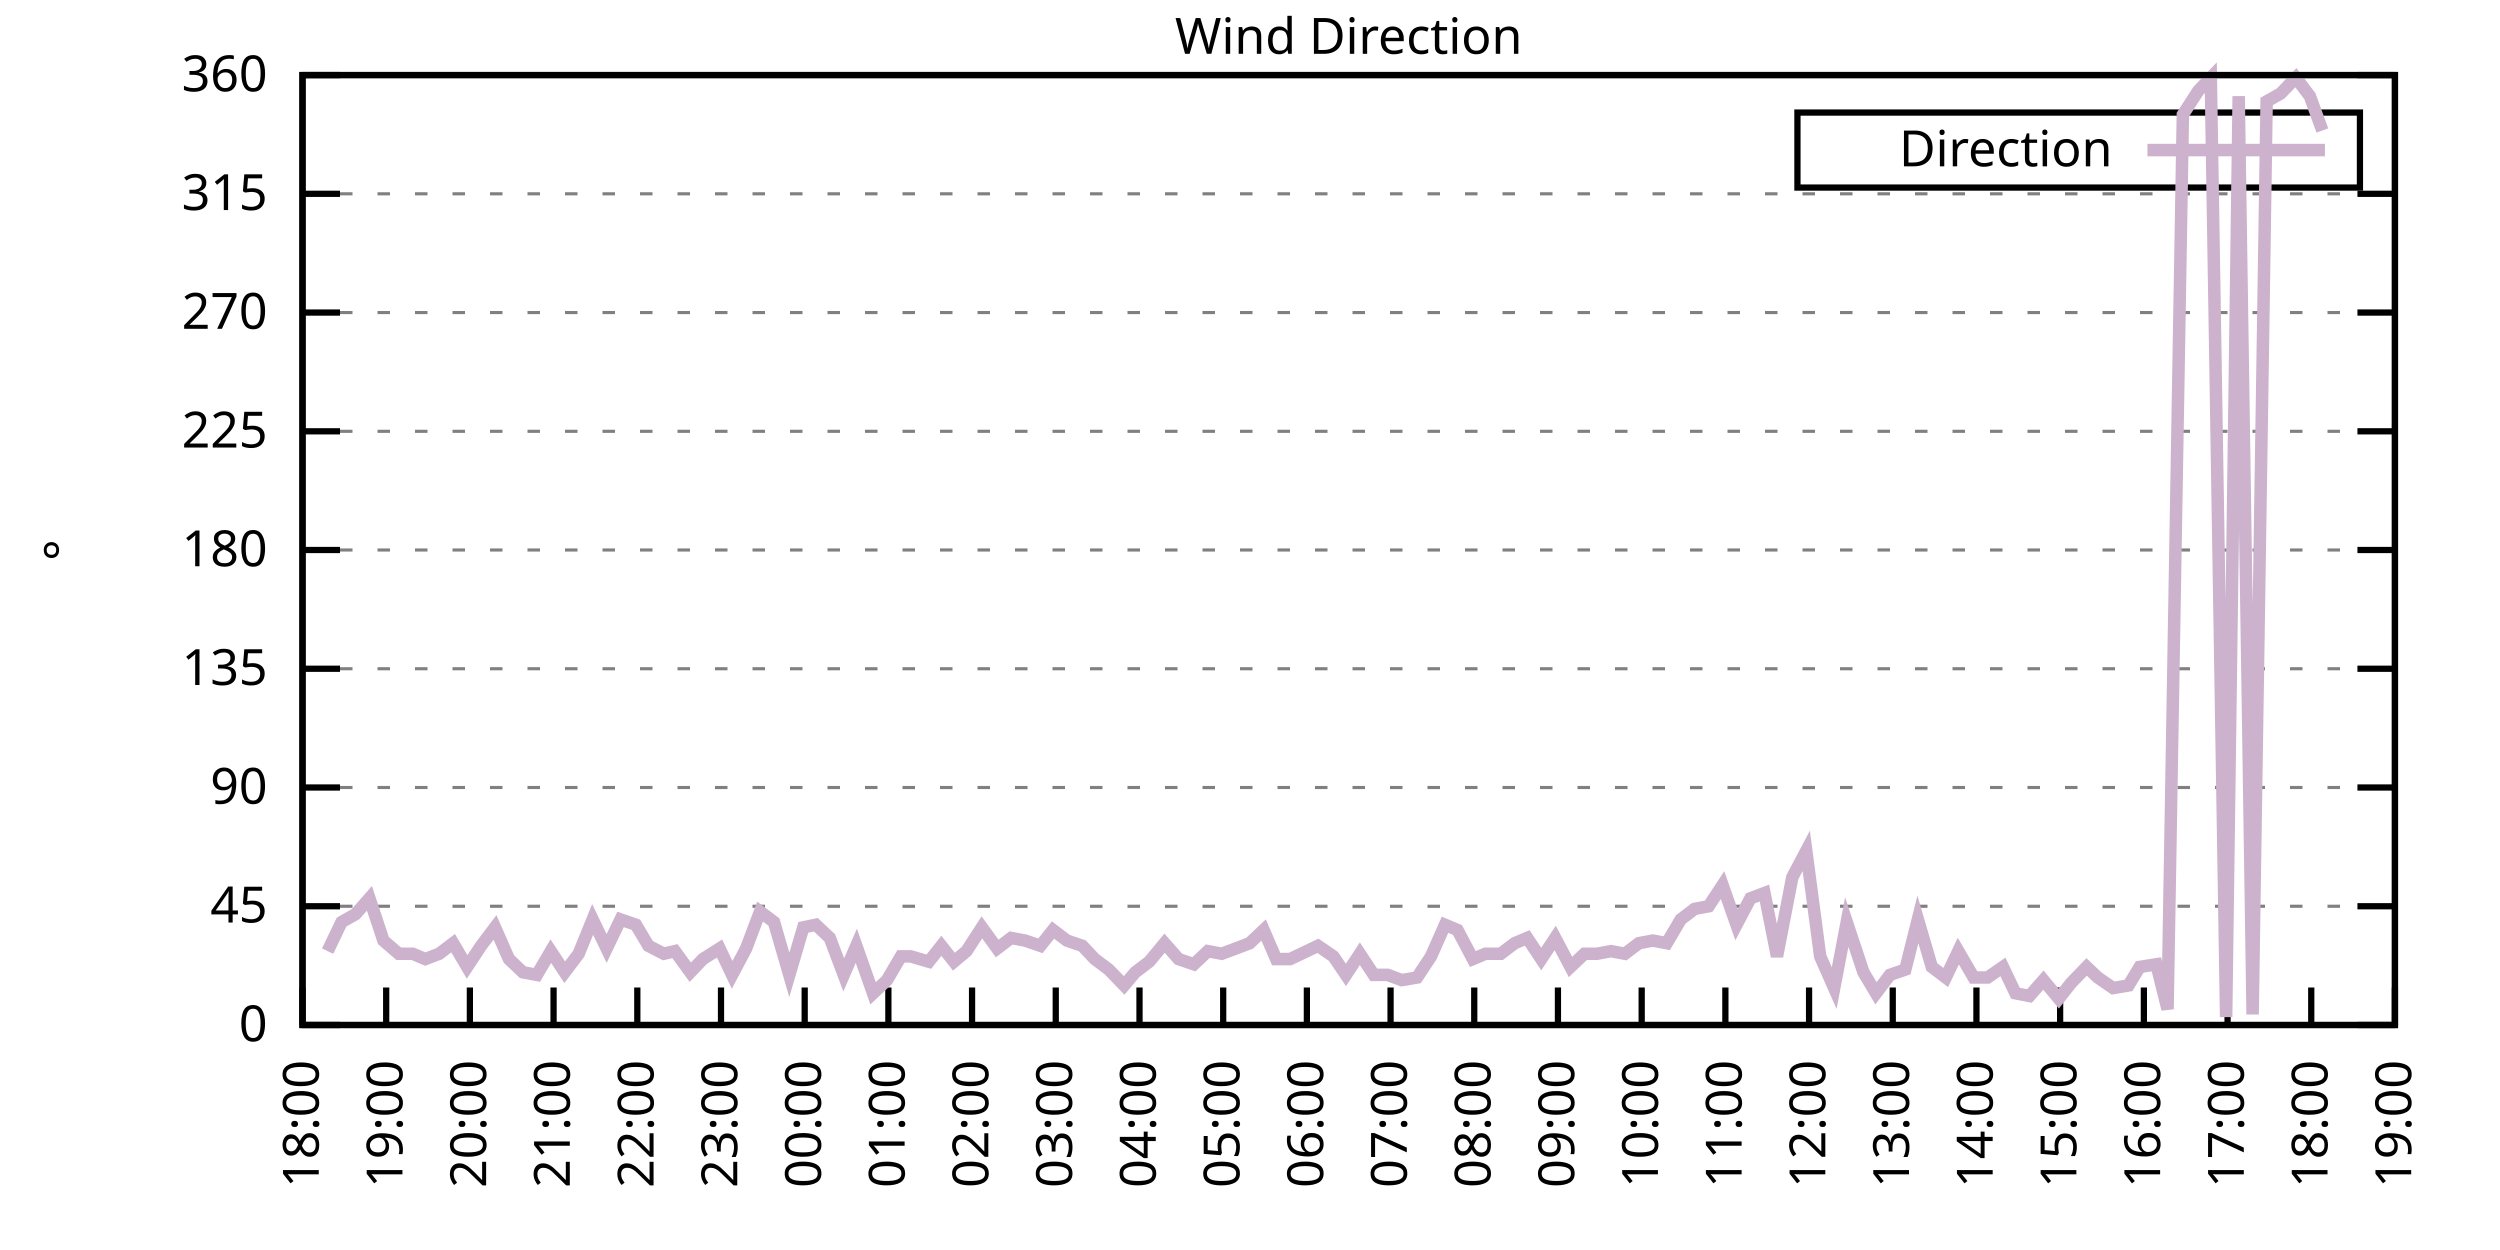
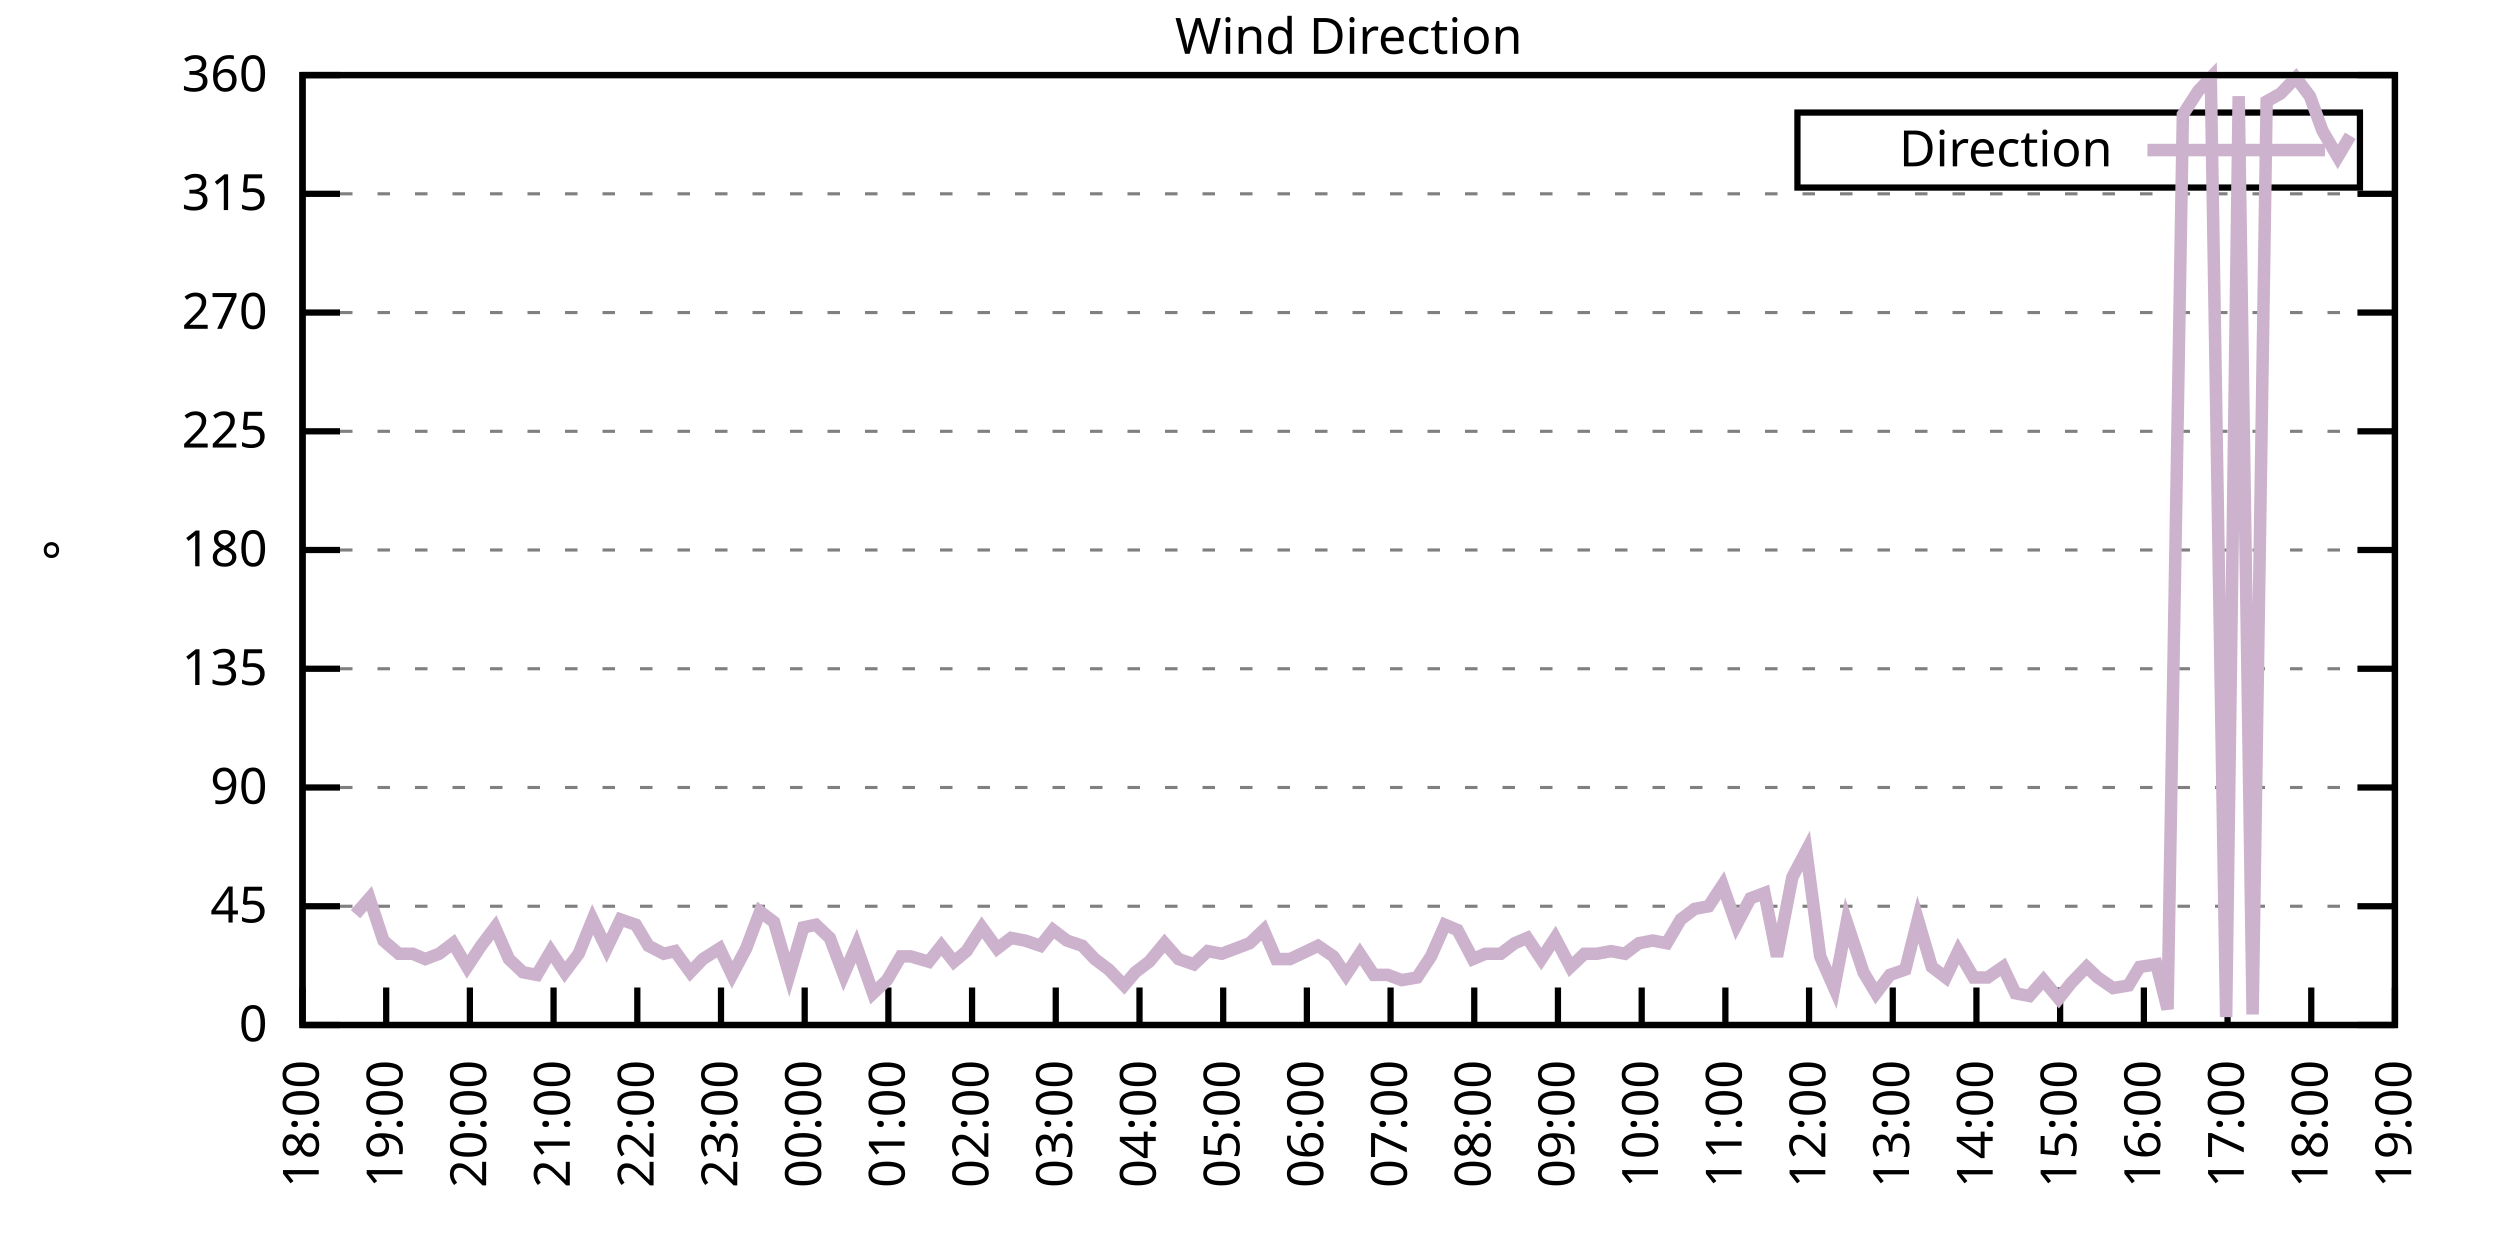
<svg xmlns="http://www.w3.org/2000/svg" xmlns:xlink="http://www.w3.org/1999/xlink" width="400" height="200" viewBox="0 0 400 200">
  <g id="gnuplot_canvas">
    <rect x="0" y="0" width="400" height="200" fill="none" />
    <defs>
      <circle id="gpDot" r="0.5" stroke-width="0.5" stroke="currentColor" />
      <path id="gpPt0" stroke-width="0.333" stroke="currentColor" d="M-1,0 h2 M0,-1 v2" />
      <path id="gpPt1" stroke-width="0.333" stroke="currentColor" d="M-1,-1 L1,1 M1,-1 L-1,1" />
      <path id="gpPt2" stroke-width="0.333" stroke="currentColor" d="M-1,0 L1,0 M0,-1 L0,1 M-1,-1 L1,1 M-1,1 L1,-1" />
      <rect id="gpPt3" stroke-width="0.333" stroke="currentColor" x="-1" y="-1" width="2" height="2" />
      <rect id="gpPt4" stroke-width="0.333" stroke="currentColor" fill="currentColor" x="-1" y="-1" width="2" height="2" />
      <circle id="gpPt5" stroke-width="0.333" stroke="currentColor" cx="0" cy="0" r="1" />
      <use xlink:href="#gpPt5" id="gpPt6" fill="currentColor" stroke="none" />
      <path id="gpPt7" stroke-width="0.333" stroke="currentColor" d="M0,-1.33 L-1.33,0.67 L1.33,0.67 z" />
      <use xlink:href="#gpPt7" id="gpPt8" fill="currentColor" stroke="none" />
      <use xlink:href="#gpPt7" id="gpPt9" stroke="currentColor" transform="rotate(180)" />
      <use xlink:href="#gpPt9" id="gpPt10" fill="currentColor" stroke="none" />
      <use xlink:href="#gpPt3" id="gpPt11" stroke="currentColor" transform="rotate(45)" />
      <use xlink:href="#gpPt11" id="gpPt12" fill="currentColor" stroke="none" />
      <path id="gpPt13" stroke-width="0.333" stroke="currentColor" d="M0,1.330 L1.265,0.411 L0.782,-1.067 L-0.782,-1.076 L-1.265,0.411 z" />
      <use xlink:href="#gpPt13" id="gpPt14" fill="currentColor" stroke="none" />
      <filter id="textbox" filterUnits="objectBoundingBox" x="0" y="0" height="1" width="1">
        <feFlood flood-color="white" flood-opacity="1" result="bgnd" />
        <feComposite in="SourceGraphic" in2="bgnd" operator="atop" />
      </filter>
      <filter id="greybox" filterUnits="objectBoundingBox" x="0" y="0" height="1" width="1">
        <feFlood flood-color="lightgrey" flood-opacity="1" result="grey" />
        <feComposite in="SourceGraphic" in2="grey" operator="atop" />
      </filter>
    </defs>
    <g fill="none" color="white" stroke="currentColor" stroke-width="1.00" stroke-linecap="butt" stroke-linejoin="miter">
</g>
    <g fill="none" color="black" stroke="currentColor" stroke-width="1.00" stroke-linecap="butt" stroke-linejoin="miter">
      <g stroke="none" shape-rendering="crispEdges">
        <polygon fill="rgb(255, 255, 255)" points="48.40,164.00 383.18,164.00 383.18,12.02 48.40,12.02 " />
      </g>
    </g>
    <g fill="none" color="black" stroke="currentColor" stroke-width="1.00" stroke-linecap="butt" stroke-linejoin="miter">
</g>
    <g fill="none" color="black" stroke="black" stroke-width="0.50" stroke-linecap="butt" stroke-linejoin="miter">
</g>
    <g fill="none" color="gray" stroke="currentColor" stroke-width="0.50" stroke-linecap="butt" stroke-linejoin="miter">
      <path stroke="gray" stroke-dasharray="2,4" class="gridline" d="M48.40,164.00 L383.19,164.00  " />
    </g>
    <g fill="none" color="gray" stroke="gray" stroke-width="1.00" stroke-linecap="butt" stroke-linejoin="miter">
</g>
    <g fill="none" color="black" stroke="currentColor" stroke-width="1.00" stroke-linecap="butt" stroke-linejoin="miter">
      <path stroke="black" d="M48.40,164.00 L54.40,164.00 M383.19,164.00 L377.19,164.00  " />
      <g transform="translate(42.80,166.60)" stroke="none" fill="black" font-family="Sans" font-size="8.00" text-anchor="end">
        <text>
          <tspan font-family="Sans"> 0</tspan>
        </text>
      </g>
    </g>
    <g fill="none" color="black" stroke="currentColor" stroke-width="1.00" stroke-linecap="butt" stroke-linejoin="miter">
</g>
    <g fill="none" color="black" stroke="black" stroke-width="0.50" stroke-linecap="butt" stroke-linejoin="miter">
</g>
    <g fill="none" color="gray" stroke="currentColor" stroke-width="0.50" stroke-linecap="butt" stroke-linejoin="miter">
      <path stroke="gray" stroke-dasharray="2,4" class="gridline" d="M48.40,145.00 L383.19,145.00  " />
    </g>
    <g fill="none" color="gray" stroke="gray" stroke-width="1.00" stroke-linecap="butt" stroke-linejoin="miter">
</g>
    <g fill="none" color="black" stroke="currentColor" stroke-width="1.00" stroke-linecap="butt" stroke-linejoin="miter">
      <path stroke="black" d="M48.40,145.00 L54.40,145.00 M383.19,145.00 L377.19,145.00  " />
      <g transform="translate(42.80,147.60)" stroke="none" fill="black" font-family="Sans" font-size="8.00" text-anchor="end">
        <text>
          <tspan font-family="Sans"> 45</tspan>
        </text>
      </g>
    </g>
    <g fill="none" color="black" stroke="currentColor" stroke-width="1.00" stroke-linecap="butt" stroke-linejoin="miter">
</g>
    <g fill="none" color="black" stroke="black" stroke-width="0.50" stroke-linecap="butt" stroke-linejoin="miter">
</g>
    <g fill="none" color="gray" stroke="currentColor" stroke-width="0.50" stroke-linecap="butt" stroke-linejoin="miter">
      <path stroke="gray" stroke-dasharray="2,4" class="gridline" d="M48.40,126.00 L383.19,126.00  " />
    </g>
    <g fill="none" color="gray" stroke="gray" stroke-width="1.00" stroke-linecap="butt" stroke-linejoin="miter">
</g>
    <g fill="none" color="black" stroke="currentColor" stroke-width="1.00" stroke-linecap="butt" stroke-linejoin="miter">
      <path stroke="black" d="M48.40,126.00 L54.40,126.00 M383.19,126.00 L377.19,126.00  " />
      <g transform="translate(42.80,128.60)" stroke="none" fill="black" font-family="Sans" font-size="8.00" text-anchor="end">
        <text>
          <tspan font-family="Sans"> 90</tspan>
        </text>
      </g>
    </g>
    <g fill="none" color="black" stroke="currentColor" stroke-width="1.00" stroke-linecap="butt" stroke-linejoin="miter">
</g>
    <g fill="none" color="black" stroke="black" stroke-width="0.50" stroke-linecap="butt" stroke-linejoin="miter">
</g>
    <g fill="none" color="gray" stroke="currentColor" stroke-width="0.50" stroke-linecap="butt" stroke-linejoin="miter">
      <path stroke="gray" stroke-dasharray="2,4" class="gridline" d="M48.40,107.00 L383.19,107.00  " />
    </g>
    <g fill="none" color="gray" stroke="gray" stroke-width="1.00" stroke-linecap="butt" stroke-linejoin="miter">
</g>
    <g fill="none" color="black" stroke="currentColor" stroke-width="1.00" stroke-linecap="butt" stroke-linejoin="miter">
      <path stroke="black" d="M48.40,107.00 L54.40,107.00 M383.19,107.00 L377.19,107.00  " />
      <g transform="translate(42.80,109.60)" stroke="none" fill="black" font-family="Sans" font-size="8.00" text-anchor="end">
        <text>
          <tspan font-family="Sans"> 135</tspan>
        </text>
      </g>
    </g>
    <g fill="none" color="black" stroke="currentColor" stroke-width="1.00" stroke-linecap="butt" stroke-linejoin="miter">
</g>
    <g fill="none" color="black" stroke="black" stroke-width="0.50" stroke-linecap="butt" stroke-linejoin="miter">
</g>
    <g fill="none" color="gray" stroke="currentColor" stroke-width="0.50" stroke-linecap="butt" stroke-linejoin="miter">
      <path stroke="gray" stroke-dasharray="2,4" class="gridline" d="M48.40,88.00 L383.19,88.00  " />
    </g>
    <g fill="none" color="gray" stroke="gray" stroke-width="1.00" stroke-linecap="butt" stroke-linejoin="miter">
</g>
    <g fill="none" color="black" stroke="currentColor" stroke-width="1.00" stroke-linecap="butt" stroke-linejoin="miter">
      <path stroke="black" d="M48.40,88.00 L54.40,88.00 M383.19,88.00 L377.19,88.00  " />
      <g transform="translate(42.80,90.60)" stroke="none" fill="black" font-family="Sans" font-size="8.00" text-anchor="end">
        <text>
          <tspan font-family="Sans"> 180</tspan>
        </text>
      </g>
    </g>
    <g fill="none" color="black" stroke="currentColor" stroke-width="1.00" stroke-linecap="butt" stroke-linejoin="miter">
</g>
    <g fill="none" color="black" stroke="black" stroke-width="0.50" stroke-linecap="butt" stroke-linejoin="miter">
</g>
    <g fill="none" color="gray" stroke="currentColor" stroke-width="0.50" stroke-linecap="butt" stroke-linejoin="miter">
      <path stroke="gray" stroke-dasharray="2,4" class="gridline" d="M48.40,69.01 L383.19,69.01  " />
    </g>
    <g fill="none" color="gray" stroke="gray" stroke-width="1.00" stroke-linecap="butt" stroke-linejoin="miter">
</g>
    <g fill="none" color="black" stroke="currentColor" stroke-width="1.00" stroke-linecap="butt" stroke-linejoin="miter">
      <path stroke="black" d="M48.40,69.01 L54.40,69.01 M383.19,69.01 L377.19,69.01  " />
      <g transform="translate(42.80,71.61)" stroke="none" fill="black" font-family="Sans" font-size="8.00" text-anchor="end">
        <text>
          <tspan font-family="Sans"> 225</tspan>
        </text>
      </g>
    </g>
    <g fill="none" color="black" stroke="currentColor" stroke-width="1.00" stroke-linecap="butt" stroke-linejoin="miter">
</g>
    <g fill="none" color="black" stroke="black" stroke-width="0.50" stroke-linecap="butt" stroke-linejoin="miter">
</g>
    <g fill="none" color="gray" stroke="currentColor" stroke-width="0.50" stroke-linecap="butt" stroke-linejoin="miter">
      <path stroke="gray" stroke-dasharray="2,4" class="gridline" d="M48.40,50.01 L383.19,50.01  " />
    </g>
    <g fill="none" color="gray" stroke="gray" stroke-width="1.00" stroke-linecap="butt" stroke-linejoin="miter">
</g>
    <g fill="none" color="black" stroke="currentColor" stroke-width="1.00" stroke-linecap="butt" stroke-linejoin="miter">
      <path stroke="black" d="M48.40,50.01 L54.40,50.01 M383.19,50.01 L377.19,50.01  " />
      <g transform="translate(42.80,52.61)" stroke="none" fill="black" font-family="Sans" font-size="8.00" text-anchor="end">
        <text>
          <tspan font-family="Sans"> 270</tspan>
        </text>
      </g>
    </g>
    <g fill="none" color="black" stroke="currentColor" stroke-width="1.00" stroke-linecap="butt" stroke-linejoin="miter">
</g>
    <g fill="none" color="black" stroke="black" stroke-width="0.50" stroke-linecap="butt" stroke-linejoin="miter">
</g>
    <g fill="none" color="gray" stroke="currentColor" stroke-width="0.50" stroke-linecap="butt" stroke-linejoin="miter">
      <path stroke="gray" stroke-dasharray="2,4" class="gridline" d="M48.40,31.01 L383.19,31.01  " />
    </g>
    <g fill="none" color="gray" stroke="gray" stroke-width="1.00" stroke-linecap="butt" stroke-linejoin="miter">
</g>
    <g fill="none" color="black" stroke="currentColor" stroke-width="1.00" stroke-linecap="butt" stroke-linejoin="miter">
      <path stroke="black" d="M48.40,31.01 L54.40,31.01 M383.19,31.01 L377.19,31.01  " />
      <g transform="translate(42.80,33.61)" stroke="none" fill="black" font-family="Sans" font-size="8.00" text-anchor="end">
        <text>
          <tspan font-family="Sans"> 315</tspan>
        </text>
      </g>
    </g>
    <g fill="none" color="black" stroke="currentColor" stroke-width="1.00" stroke-linecap="butt" stroke-linejoin="miter">
</g>
    <g fill="none" color="black" stroke="black" stroke-width="0.50" stroke-linecap="butt" stroke-linejoin="miter">
</g>
    <g fill="none" color="gray" stroke="currentColor" stroke-width="0.50" stroke-linecap="butt" stroke-linejoin="miter">
      <path stroke="gray" stroke-dasharray="2,4" class="gridline" d="M48.40,12.01 L383.19,12.01  " />
    </g>
    <g fill="none" color="gray" stroke="gray" stroke-width="1.00" stroke-linecap="butt" stroke-linejoin="miter">
</g>
    <g fill="none" color="black" stroke="currentColor" stroke-width="1.00" stroke-linecap="butt" stroke-linejoin="miter">
      <path stroke="black" d="M48.40,12.01 L54.40,12.01 M383.19,12.01 L377.19,12.01  " />
      <g transform="translate(42.80,14.61)" stroke="none" fill="black" font-family="Sans" font-size="8.00" text-anchor="end">
        <text>
          <tspan font-family="Sans"> 360</tspan>
        </text>
      </g>
    </g>
    <g fill="none" color="black" stroke="currentColor" stroke-width="1.00" stroke-linecap="butt" stroke-linejoin="miter">
      <path stroke="black" d="M48.40,164.00 L48.40,158.00  " />
      <g transform="translate(51.00,169.60) rotate(270.00)" stroke="none" fill="black" font-family="Sans" font-size="8.00" text-anchor="end">
        <text>
          <tspan font-family="Sans">18:00</tspan>
        </text>
      </g>
    </g>
    <g fill="none" color="black" stroke="currentColor" stroke-width="1.00" stroke-linecap="butt" stroke-linejoin="miter">
      <path stroke="black" d="M61.79,164.00 L61.79,158.00  " />
      <g transform="translate(64.39,169.60) rotate(270.00)" stroke="none" fill="black" font-family="Sans" font-size="8.00" text-anchor="end">
        <text>
          <tspan font-family="Sans">19:00</tspan>
        </text>
      </g>
    </g>
    <g fill="none" color="black" stroke="currentColor" stroke-width="1.00" stroke-linecap="butt" stroke-linejoin="miter">
      <path stroke="black" d="M75.18,164.00 L75.18,158.00  " />
      <g transform="translate(77.78,169.60) rotate(270.00)" stroke="none" fill="black" font-family="Sans" font-size="8.00" text-anchor="end">
        <text>
          <tspan font-family="Sans">20:00</tspan>
        </text>
      </g>
    </g>
    <g fill="none" color="black" stroke="currentColor" stroke-width="1.00" stroke-linecap="butt" stroke-linejoin="miter">
      <path stroke="black" d="M88.57,164.00 L88.57,158.00  " />
      <g transform="translate(91.17,169.60) rotate(270.00)" stroke="none" fill="black" font-family="Sans" font-size="8.00" text-anchor="end">
        <text>
          <tspan font-family="Sans">21:00</tspan>
        </text>
      </g>
    </g>
    <g fill="none" color="black" stroke="currentColor" stroke-width="1.00" stroke-linecap="butt" stroke-linejoin="miter">
      <path stroke="black" d="M101.97,164.00 L101.97,158.00  " />
      <g transform="translate(104.57,169.60) rotate(270.00)" stroke="none" fill="black" font-family="Sans" font-size="8.00" text-anchor="end">
        <text>
          <tspan font-family="Sans">22:00</tspan>
        </text>
      </g>
    </g>
    <g fill="none" color="black" stroke="currentColor" stroke-width="1.00" stroke-linecap="butt" stroke-linejoin="miter">
      <path stroke="black" d="M115.36,164.00 L115.36,158.00  " />
      <g transform="translate(117.96,169.60) rotate(270.00)" stroke="none" fill="black" font-family="Sans" font-size="8.00" text-anchor="end">
        <text>
          <tspan font-family="Sans">23:00</tspan>
        </text>
      </g>
    </g>
    <g fill="none" color="black" stroke="currentColor" stroke-width="1.00" stroke-linecap="butt" stroke-linejoin="miter">
      <path stroke="black" d="M128.75,164.00 L128.75,158.00  " />
      <g transform="translate(131.35,169.60) rotate(270.00)" stroke="none" fill="black" font-family="Sans" font-size="8.00" text-anchor="end">
        <text>
          <tspan font-family="Sans">00:00</tspan>
        </text>
      </g>
    </g>
    <g fill="none" color="black" stroke="currentColor" stroke-width="1.00" stroke-linecap="butt" stroke-linejoin="miter">
      <path stroke="black" d="M142.14,164.00 L142.14,158.00  " />
      <g transform="translate(144.74,169.60) rotate(270.00)" stroke="none" fill="black" font-family="Sans" font-size="8.00" text-anchor="end">
        <text>
          <tspan font-family="Sans">01:00</tspan>
        </text>
      </g>
    </g>
    <g fill="none" color="black" stroke="currentColor" stroke-width="1.00" stroke-linecap="butt" stroke-linejoin="miter">
      <path stroke="black" d="M155.53,164.00 L155.53,158.00  " />
      <g transform="translate(158.13,169.60) rotate(270.00)" stroke="none" fill="black" font-family="Sans" font-size="8.00" text-anchor="end">
        <text>
          <tspan font-family="Sans">02:00</tspan>
        </text>
      </g>
    </g>
    <g fill="none" color="black" stroke="currentColor" stroke-width="1.00" stroke-linecap="butt" stroke-linejoin="miter">
      <path stroke="black" d="M168.92,164.00 L168.92,158.00  " />
      <g transform="translate(171.52,169.60) rotate(270.00)" stroke="none" fill="black" font-family="Sans" font-size="8.00" text-anchor="end">
        <text>
          <tspan font-family="Sans">03:00</tspan>
        </text>
      </g>
    </g>
    <g fill="none" color="black" stroke="currentColor" stroke-width="1.00" stroke-linecap="butt" stroke-linejoin="miter">
      <path stroke="black" d="M182.32,164.00 L182.32,158.00  " />
      <g transform="translate(184.92,169.60) rotate(270.00)" stroke="none" fill="black" font-family="Sans" font-size="8.00" text-anchor="end">
        <text>
          <tspan font-family="Sans">04:00</tspan>
        </text>
      </g>
    </g>
    <g fill="none" color="black" stroke="currentColor" stroke-width="1.00" stroke-linecap="butt" stroke-linejoin="miter">
      <path stroke="black" d="M195.71,164.00 L195.71,158.00  " />
      <g transform="translate(198.31,169.60) rotate(270.00)" stroke="none" fill="black" font-family="Sans" font-size="8.00" text-anchor="end">
        <text>
          <tspan font-family="Sans">05:00</tspan>
        </text>
      </g>
    </g>
    <g fill="none" color="black" stroke="currentColor" stroke-width="1.00" stroke-linecap="butt" stroke-linejoin="miter">
      <path stroke="black" d="M209.10,164.00 L209.10,158.00  " />
      <g transform="translate(211.70,169.60) rotate(270.00)" stroke="none" fill="black" font-family="Sans" font-size="8.00" text-anchor="end">
        <text>
          <tspan font-family="Sans">06:00</tspan>
        </text>
      </g>
    </g>
    <g fill="none" color="black" stroke="currentColor" stroke-width="1.00" stroke-linecap="butt" stroke-linejoin="miter">
      <path stroke="black" d="M222.49,164.00 L222.49,158.00  " />
      <g transform="translate(225.09,169.60) rotate(270.00)" stroke="none" fill="black" font-family="Sans" font-size="8.00" text-anchor="end">
        <text>
          <tspan font-family="Sans">07:00</tspan>
        </text>
      </g>
    </g>
    <g fill="none" color="black" stroke="currentColor" stroke-width="1.00" stroke-linecap="butt" stroke-linejoin="miter">
      <path stroke="black" d="M235.88,164.00 L235.88,158.00  " />
      <g transform="translate(238.48,169.60) rotate(270.00)" stroke="none" fill="black" font-family="Sans" font-size="8.00" text-anchor="end">
        <text>
          <tspan font-family="Sans">08:00</tspan>
        </text>
      </g>
    </g>
    <g fill="none" color="black" stroke="currentColor" stroke-width="1.00" stroke-linecap="butt" stroke-linejoin="miter">
      <path stroke="black" d="M249.27,164.00 L249.27,158.00  " />
      <g transform="translate(251.87,169.60) rotate(270.00)" stroke="none" fill="black" font-family="Sans" font-size="8.00" text-anchor="end">
        <text>
          <tspan font-family="Sans">09:00</tspan>
        </text>
      </g>
    </g>
    <g fill="none" color="black" stroke="currentColor" stroke-width="1.00" stroke-linecap="butt" stroke-linejoin="miter">
      <path stroke="black" d="M262.67,164.00 L262.67,158.00  " />
      <g transform="translate(265.27,169.60) rotate(270.00)" stroke="none" fill="black" font-family="Sans" font-size="8.00" text-anchor="end">
        <text>
          <tspan font-family="Sans">10:00</tspan>
        </text>
      </g>
    </g>
    <g fill="none" color="black" stroke="currentColor" stroke-width="1.00" stroke-linecap="butt" stroke-linejoin="miter">
      <path stroke="black" d="M276.06,164.00 L276.06,158.00  " />
      <g transform="translate(278.66,169.60) rotate(270.00)" stroke="none" fill="black" font-family="Sans" font-size="8.00" text-anchor="end">
        <text>
          <tspan font-family="Sans">11:00</tspan>
        </text>
      </g>
    </g>
    <g fill="none" color="black" stroke="currentColor" stroke-width="1.00" stroke-linecap="butt" stroke-linejoin="miter">
      <path stroke="black" d="M289.45,164.00 L289.45,158.00  " />
      <g transform="translate(292.05,169.60) rotate(270.00)" stroke="none" fill="black" font-family="Sans" font-size="8.00" text-anchor="end">
        <text>
          <tspan font-family="Sans">12:00</tspan>
        </text>
      </g>
    </g>
    <g fill="none" color="black" stroke="currentColor" stroke-width="1.00" stroke-linecap="butt" stroke-linejoin="miter">
      <path stroke="black" d="M302.84,164.00 L302.84,158.00  " />
      <g transform="translate(305.44,169.60) rotate(270.00)" stroke="none" fill="black" font-family="Sans" font-size="8.00" text-anchor="end">
        <text>
          <tspan font-family="Sans">13:00</tspan>
        </text>
      </g>
    </g>
    <g fill="none" color="black" stroke="currentColor" stroke-width="1.00" stroke-linecap="butt" stroke-linejoin="miter">
      <path stroke="black" d="M316.23,164.00 L316.23,158.00  " />
      <g transform="translate(318.83,169.60) rotate(270.00)" stroke="none" fill="black" font-family="Sans" font-size="8.00" text-anchor="end">
        <text>
          <tspan font-family="Sans">14:00</tspan>
        </text>
      </g>
    </g>
    <g fill="none" color="black" stroke="currentColor" stroke-width="1.00" stroke-linecap="butt" stroke-linejoin="miter">
      <path stroke="black" d="M329.62,164.00 L329.62,158.00  " />
      <g transform="translate(332.22,169.60) rotate(270.00)" stroke="none" fill="black" font-family="Sans" font-size="8.00" text-anchor="end">
        <text>
          <tspan font-family="Sans">15:00</tspan>
        </text>
      </g>
    </g>
    <g fill="none" color="black" stroke="currentColor" stroke-width="1.00" stroke-linecap="butt" stroke-linejoin="miter">
      <path stroke="black" d="M343.02,164.00 L343.02,158.00  " />
      <g transform="translate(345.62,169.60) rotate(270.00)" stroke="none" fill="black" font-family="Sans" font-size="8.00" text-anchor="end">
        <text>
          <tspan font-family="Sans">16:00</tspan>
        </text>
      </g>
    </g>
    <g fill="none" color="black" stroke="currentColor" stroke-width="1.00" stroke-linecap="butt" stroke-linejoin="miter">
      <path stroke="black" d="M356.41,164.00 L356.41,158.00  " />
      <g transform="translate(359.01,169.60) rotate(270.00)" stroke="none" fill="black" font-family="Sans" font-size="8.00" text-anchor="end">
        <text>
          <tspan font-family="Sans">17:00</tspan>
        </text>
      </g>
    </g>
    <g fill="none" color="black" stroke="currentColor" stroke-width="1.00" stroke-linecap="butt" stroke-linejoin="miter">
      <path stroke="black" d="M369.80,164.00 L369.80,158.00  " />
      <g transform="translate(372.40,169.60) rotate(270.00)" stroke="none" fill="black" font-family="Sans" font-size="8.00" text-anchor="end">
        <text>
          <tspan font-family="Sans">18:00</tspan>
        </text>
      </g>
    </g>
    <g fill="none" color="black" stroke="currentColor" stroke-width="1.00" stroke-linecap="butt" stroke-linejoin="miter">
      <path stroke="black" d="M383.19,164.00 L383.19,158.00  " />
      <g transform="translate(385.79,169.60) rotate(270.00)" stroke="none" fill="black" font-family="Sans" font-size="8.00" text-anchor="end">
        <text>
          <tspan font-family="Sans">19:00</tspan>
        </text>
      </g>
    </g>
    <g fill="none" color="black" stroke="currentColor" stroke-width="1.00" stroke-linecap="butt" stroke-linejoin="miter">
</g>
    <g fill="none" color="black" stroke="currentColor" stroke-width="1.00" stroke-linecap="butt" stroke-linejoin="miter">
      <path stroke="black" d="M48.40,12.01 L48.40,164.00 L383.19,164.00 L383.19,12.01 L48.40,12.01 Z  " />
    </g>
    <g fill="none" color="black" stroke="currentColor" stroke-width="1.00" stroke-linecap="butt" stroke-linejoin="miter">
</g>
    <g fill="none" color="black" stroke="currentColor" stroke-width="1.00" stroke-linecap="butt" stroke-linejoin="miter">
      <path stroke="black" d="M287.59,30.01 L287.59,18.01 L377.59,18.01 L377.59,30.01 L287.59,30.01 Z  " />
    </g>
    <g id="Wind_direction_plot_1">
      <g fill="none" color="white" stroke="black" stroke-width="2.00" stroke-linecap="butt" stroke-linejoin="miter">
</g>
      <g fill="none" color="black" stroke="currentColor" stroke-width="2.00" stroke-linecap="butt" stroke-linejoin="miter">
        <g transform="translate(337.99,26.61)" stroke="none" fill="black" font-family="Sans" font-size="8.00" text-anchor="end">
          <text>
            <tspan font-family="Sans">Direction</tspan>
          </text>
        </g>
      </g>
      <g fill="none" color="black" stroke="currentColor" stroke-width="2.00" stroke-linecap="butt" stroke-linejoin="miter">
-         <path stroke="rgb(204, 178, 204)" d="M343.59,24.01 L371.99,24.01 M52.42,152.18 L54.65,147.53 L56.88,146.27 L59.11,143.73 L61.35,150.49 L63.80,152.60   L66.03,152.60 L68.04,153.45 L70.27,152.60 L72.50,150.91 L74.74,154.71 L76.97,151.33 L79.20,148.38 L81.43,153.45   L83.66,155.56 L85.90,155.98 L88.13,152.18 L90.36,155.56 L92.59,152.60 L94.82,147.11 L97.06,151.76 L99.29,147.11   L101.74,147.96 L103.75,151.33 L106.21,152.60 L107.99,152.18 L110.45,155.56 L112.46,153.45 L115.13,151.76 L117.14,155.98   L119.38,151.76 L121.61,145.85 L123.84,147.53 L126.29,155.98 L128.53,148.38 L130.54,147.96 L132.77,150.07 L135.00,155.98   L137.01,151.33 L139.69,158.93 L141.92,156.82 L144.15,153.02 L145.71,153.02 L148.61,153.87 L150.62,151.33 L152.63,153.87   L154.64,152.18 L157.10,148.38 L159.55,151.76 L161.78,150.07 L164.01,150.49 L166.47,151.33 L168.48,148.80 L170.71,150.49   L173.17,151.33 L175.17,153.45 L177.41,155.13 L179.86,157.67 L181.65,155.56 L183.88,153.87 L186.33,150.91 L188.57,153.45   L191.02,154.29 L193.25,152.18 L195.48,152.60 L197.72,151.76 L199.95,150.91 L202.18,148.80 L204.19,153.45 L206.42,153.45   L210.88,151.33 L213.34,153.02 L215.35,155.98 L217.58,152.60 L219.81,155.98 L222.04,155.98 L224.28,156.82 L226.73,156.40   L228.96,153.02 L231.20,147.96 L233.20,148.80 L235.66,153.45 L237.67,152.60 L240.12,152.60 L242.36,150.91 L244.36,150.07   L246.60,153.45 L248.83,150.07 L251.28,154.71 L253.51,152.60 L255.52,152.60 L257.76,152.18 L259.99,152.60 L262.22,150.91   L264.45,150.49 L266.68,150.91 L268.92,147.11 L271.15,145.42 L273.38,145.00 L275.61,141.62 L277.84,147.96 L280.07,143.73   L282.31,142.89 L284.32,153.02 L286.77,140.36 L289.00,136.14 L291.23,153.02 L293.47,158.09 L295.48,147.53 L298.15,155.56   L300.16,158.93 L302.39,155.98 L304.85,155.13 L306.86,147.11 L309.09,154.71 L311.32,156.40 L313.33,152.18 L315.79,156.40   L318.02,156.40 L320.47,154.71 L322.48,158.93 L324.71,159.36 L326.95,156.82 L329.40,159.78 L331.41,157.24 L333.86,154.71   L335.65,156.40 L338.10,158.09 L340.56,157.67 L342.35,154.71 L345.02,154.29 L346.81,161.47 L349.26,18.34 L351.72,14.54   L353.73,12.43 L356.18,162.73 L358.19,15.39 L360.42,162.31 L362.66,16.23 L364.89,14.97 L367.34,12.43 L369.58,15.39   L371.58,20.88  " />
+         <path stroke="rgb(204, 178, 204)" d="M343.59,24.01 L371.99,24.01 M56.88,146.27 L59.11,143.73 L61.35,150.49 L63.80,152.60 L66.03,152.60 L68.04,153.45   L70.27,152.60 L72.50,150.91 L74.74,154.71 L76.97,151.33 L79.20,148.38 L81.43,153.45 L83.66,155.56 L85.90,155.98   L88.13,152.18 L90.36,155.56 L92.59,152.60 L94.82,147.11 L97.06,151.76 L99.29,147.11 L101.74,147.96 L103.75,151.33   L106.21,152.60 L107.99,152.18 L110.45,155.56 L112.46,153.45 L115.13,151.76 L117.14,155.98 L119.38,151.76 L121.61,145.85   L123.84,147.53 L126.29,155.98 L128.53,148.38 L130.54,147.96 L132.77,150.07 L135.00,155.98 L137.01,151.33 L139.69,158.93   L141.92,156.82 L144.15,153.02 L145.71,153.02 L148.61,153.87 L150.62,151.33 L152.63,153.87 L154.64,152.18 L157.10,148.38   L159.55,151.76 L161.78,150.07 L164.01,150.49 L166.47,151.33 L168.48,148.80 L170.71,150.49 L173.17,151.33 L175.17,153.45   L177.41,155.13 L179.86,157.67 L181.65,155.56 L183.88,153.87 L186.33,150.91 L188.57,153.45 L191.02,154.29 L193.25,152.18   L195.48,152.60 L197.72,151.76 L199.95,150.91 L202.18,148.80 L204.19,153.45 L206.42,153.45 L210.88,151.33 L213.34,153.02   L215.35,155.98 L217.58,152.60 L219.81,155.98 L222.04,155.98 L224.28,156.82 L226.73,156.40 L228.96,153.02 L231.20,147.96   L233.20,148.80 L235.66,153.45 L237.67,152.60 L240.12,152.60 L242.36,150.91 L244.36,150.07 L246.60,153.45 L248.83,150.07   L251.28,154.71 L253.51,152.60 L255.52,152.60 L257.76,152.18 L259.99,152.60 L262.22,150.91 L264.45,150.49 L266.68,150.91   L268.92,147.11 L271.15,145.42 L273.38,145.00 L275.61,141.62 L277.84,147.96 L280.07,143.73 L282.31,142.89 L284.32,153.02   L286.77,140.36 L289.00,136.14 L291.23,153.02 L293.47,158.09 L295.48,147.53 L298.15,155.56 L300.16,158.93 L302.39,155.98   L304.85,155.13 L306.86,147.11 L309.09,154.71 L311.32,156.40 L313.33,152.18 L315.79,156.40 L318.02,156.40 L320.47,154.71   L322.48,158.93 L324.71,159.36 L326.95,156.82 L329.40,159.78 L331.41,157.24 L333.86,154.71 L335.65,156.40 L338.10,158.09   L340.56,157.67 L342.35,154.71 L345.02,154.29 L346.81,161.47 L349.26,18.34 L351.72,14.54 L353.73,12.43 L356.18,162.73   L358.19,15.39 L360.42,162.31 L362.66,16.23 L364.89,14.97 L367.34,12.43 L369.58,15.39 L371.58,20.88 L374.04,25.10   L376.05,21.72  " />
      </g>
    </g>
    <g fill="none" color="black" stroke="currentColor" stroke-width="2.00" stroke-linecap="butt" stroke-linejoin="miter">
</g>
    <g fill="none" color="black" stroke="black" stroke-width="1.00" stroke-linecap="butt" stroke-linejoin="miter">
</g>
    <g fill="none" color="black" stroke="currentColor" stroke-width="1.00" stroke-linecap="butt" stroke-linejoin="miter">
      <path stroke="black" d="M48.40,12.01 L48.40,164.00 L383.19,164.00 L383.19,12.01 L48.40,12.01 Z  " />
      <g transform="translate(12.80,88.01) rotate(270.00)" stroke="none" fill="black" font-family="Sans" font-size="8.00" text-anchor="middle">
        <text>
          <tspan font-family="Sans">°</tspan>
        </text>
      </g>
    </g>
    <g fill="none" color="black" stroke="currentColor" stroke-width="1.00" stroke-linecap="butt" stroke-linejoin="miter">
</g>
    <g fill="none" color="black" stroke="currentColor" stroke-width="1.00" stroke-linecap="butt" stroke-linejoin="miter">
      <g transform="translate(215.79,8.61)" stroke="none" fill="black" font-family="Sans" font-size="8.00" text-anchor="middle">
        <text>
          <tspan font-family="Sans">Wind Direction</tspan>
        </text>
      </g>
    </g>
    <g fill="none" color="black" stroke="currentColor" stroke-width="1.00" stroke-linecap="butt" stroke-linejoin="miter">
</g>
  </g>
</svg>
